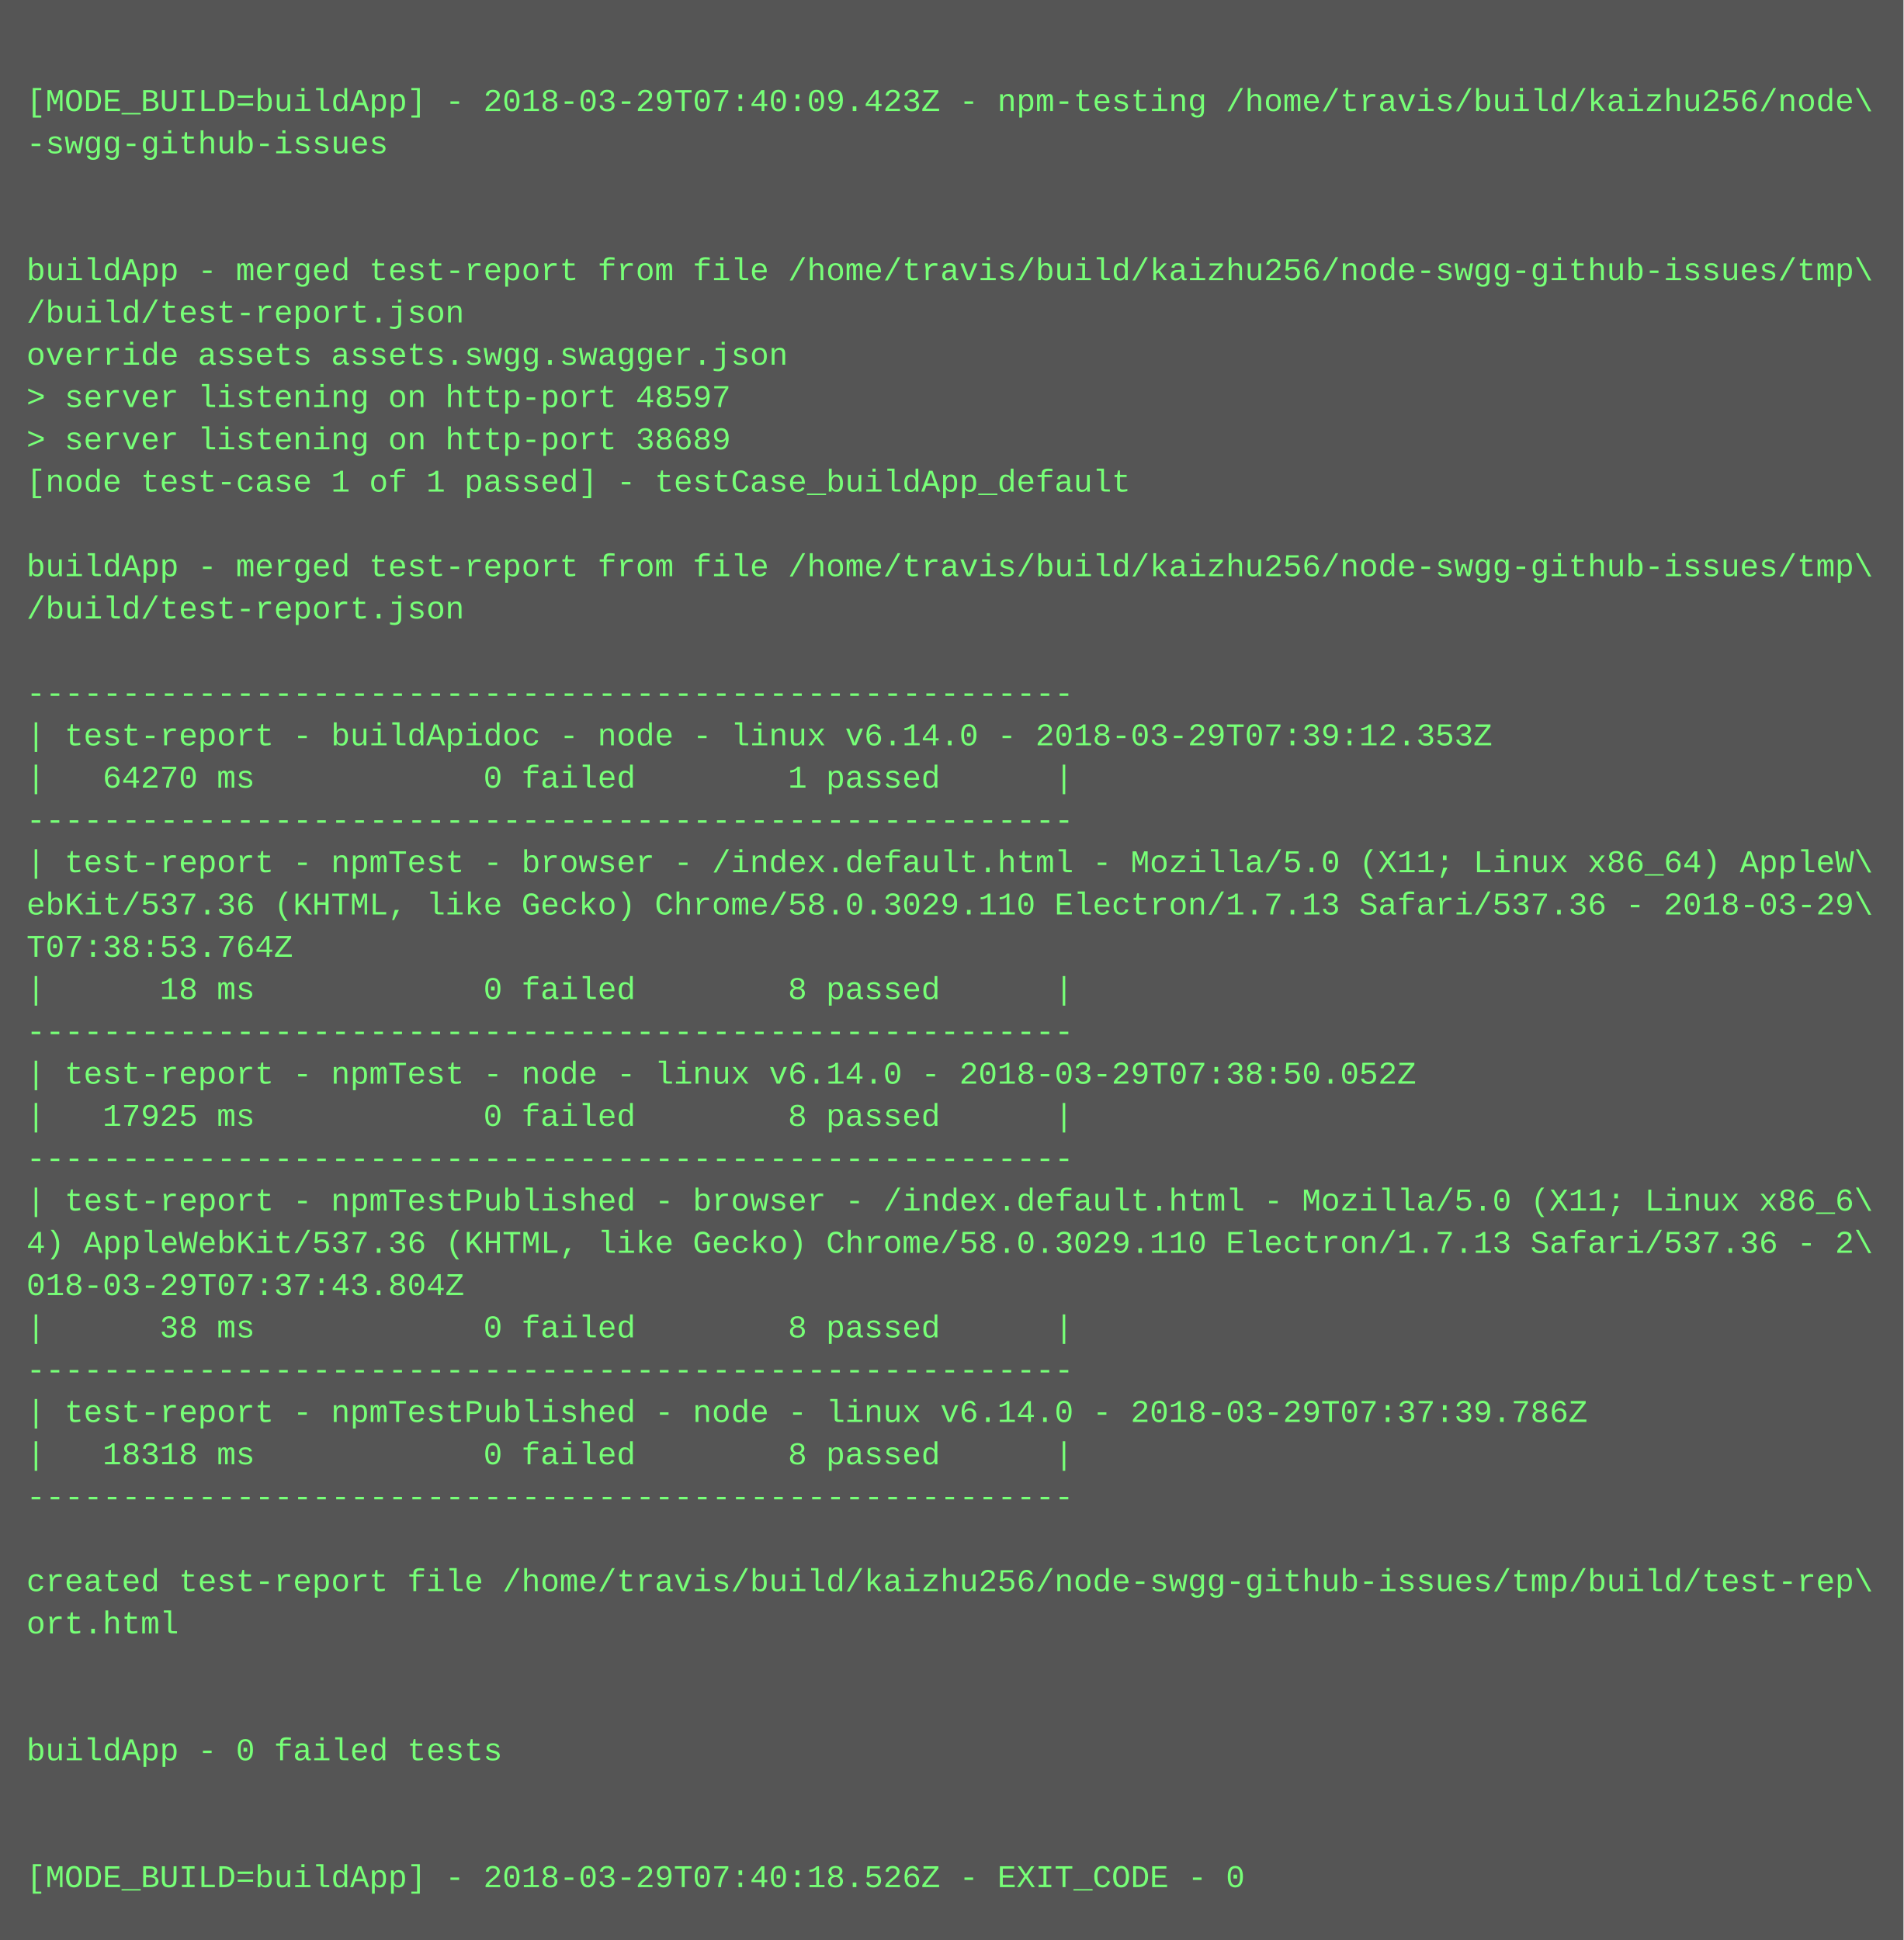
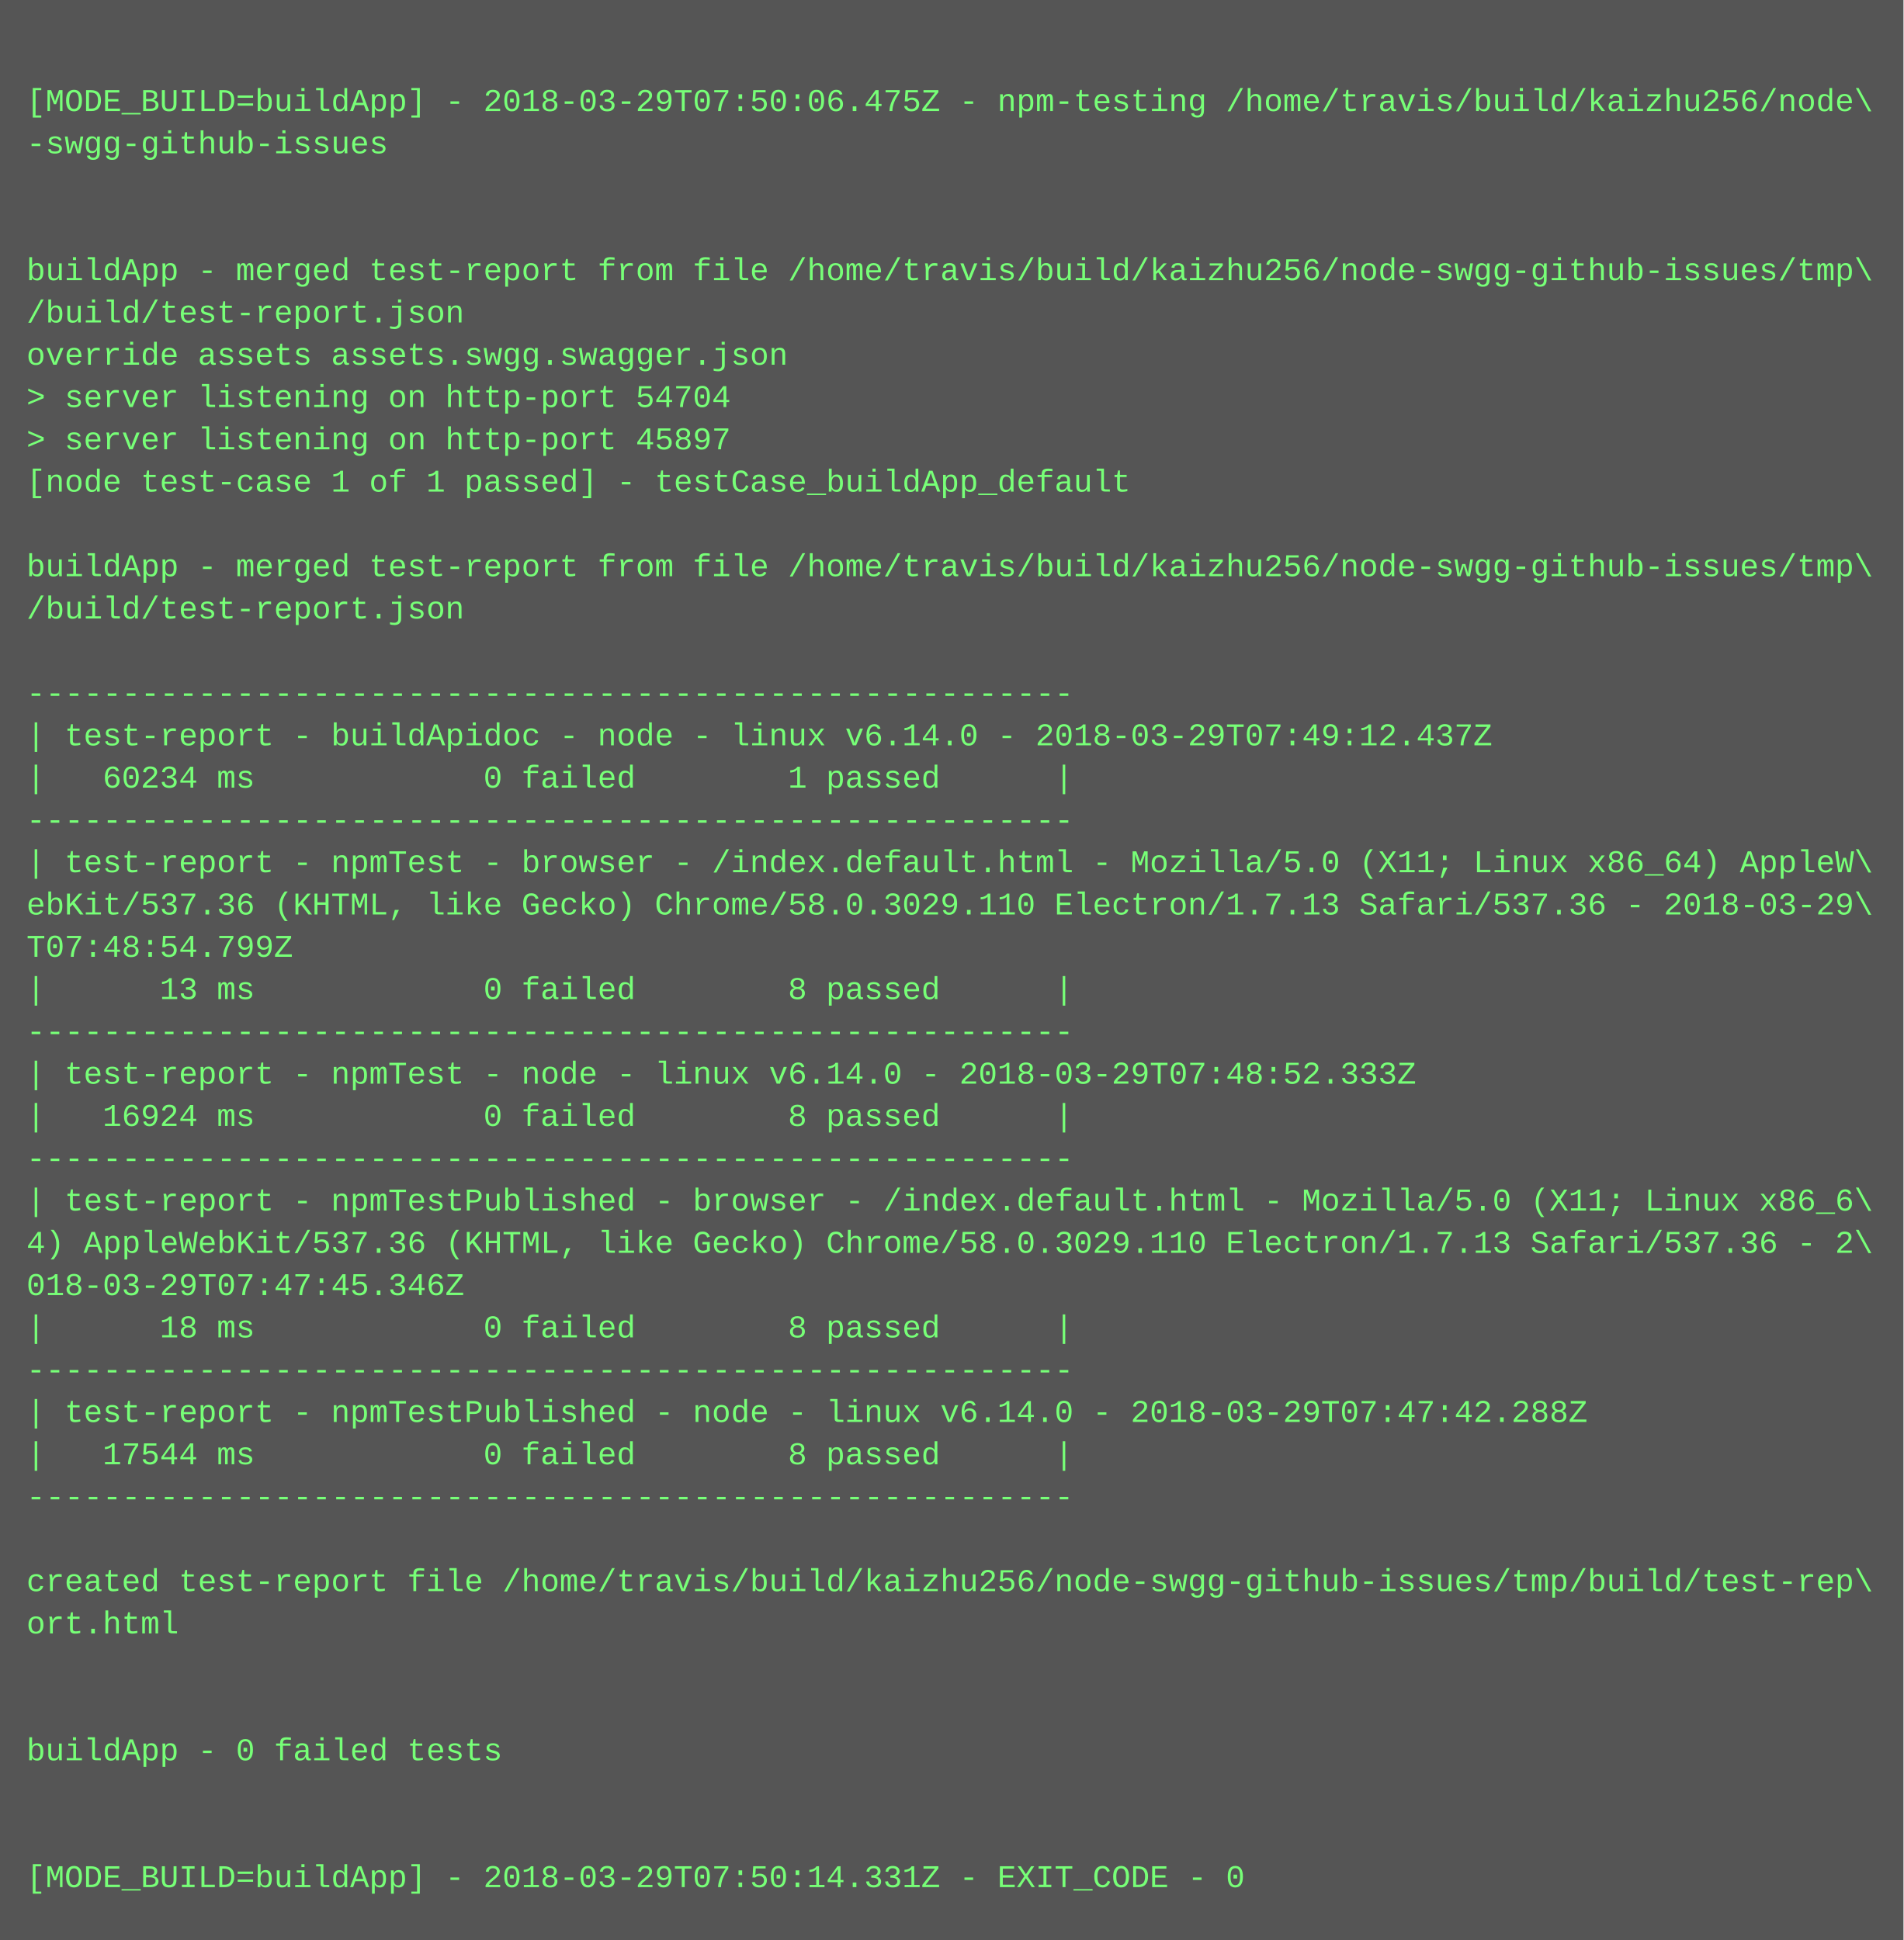
<svg xmlns="http://www.w3.org/2000/svg" height="734" width="720">
  <rect height="734" fill="#555" width="720" />
  <text fill="#7f7" font-family="Courier New" font-size="12" xml:space="preserve">
    <tspan x="10" y="26" />
-     <tspan x="10" y="42">[MODE_BUILD=buildApp] - 2018-03-29T07:40:09.423Z - npm-testing /home/travis/build/kaizhu256/node\</tspan>
+     <tspan x="10" y="42">[MODE_BUILD=buildApp] - 2018-03-29T07:50:06.475Z - npm-testing /home/travis/build/kaizhu256/node\</tspan>
    <tspan x="10" y="58">-swgg-github-issues</tspan>
    <tspan x="10" y="74" />
    <tspan x="10" y="90" />
    <tspan x="10" y="106">buildApp - merged test-report from file /home/travis/build/kaizhu256/node-swgg-github-issues/tmp\</tspan>
    <tspan x="10" y="122">/build/test-report.json</tspan>
    <tspan x="10" y="138">override assets assets.swgg.swagger.json</tspan>
-     <tspan x="10" y="154">&gt; server listening on http-port 48597</tspan>
-     <tspan x="10" y="170">&gt; server listening on http-port 38689</tspan>
+     <tspan x="10" y="154">&gt; server listening on http-port 54704</tspan>
+     <tspan x="10" y="170">&gt; server listening on http-port 45897</tspan>
    <tspan x="10" y="186">[node test-case 1 of 1 passed] - testCase_buildApp_default</tspan>
    <tspan x="10" y="202" />
    <tspan x="10" y="218">buildApp - merged test-report from file /home/travis/build/kaizhu256/node-swgg-github-issues/tmp\</tspan>
    <tspan x="10" y="234">/build/test-report.json</tspan>
    <tspan x="10" y="250" />
    <tspan x="10" y="266">-------------------------------------------------------</tspan>
-     <tspan x="10" y="282">| test-report - buildApidoc - node - linux v6.14.0 - 2018-03-29T07:39:12.353Z</tspan>
-     <tspan x="10" y="298">|   64270 ms            0 failed        1 passed      |</tspan>
+     <tspan x="10" y="282">| test-report - buildApidoc - node - linux v6.14.0 - 2018-03-29T07:49:12.437Z</tspan>
+     <tspan x="10" y="298">|   60234 ms            0 failed        1 passed      |</tspan>
    <tspan x="10" y="314">-------------------------------------------------------</tspan>
    <tspan x="10" y="330">| test-report - npmTest - browser - /index.default.html - Mozilla/5.0 (X11; Linux x86_64) AppleW\</tspan>
    <tspan x="10" y="346">ebKit/537.36 (KHTML, like Gecko) Chrome/58.0.3029.110 Electron/1.7.13 Safari/537.36 - 2018-03-29\</tspan>
-     <tspan x="10" y="362">T07:38:53.764Z</tspan>
-     <tspan x="10" y="378">|      18 ms            0 failed        8 passed      |</tspan>
+     <tspan x="10" y="362">T07:48:54.799Z</tspan>
+     <tspan x="10" y="378">|      13 ms            0 failed        8 passed      |</tspan>
    <tspan x="10" y="394">-------------------------------------------------------</tspan>
-     <tspan x="10" y="410">| test-report - npmTest - node - linux v6.14.0 - 2018-03-29T07:38:50.052Z</tspan>
-     <tspan x="10" y="426">|   17925 ms            0 failed        8 passed      |</tspan>
+     <tspan x="10" y="410">| test-report - npmTest - node - linux v6.14.0 - 2018-03-29T07:48:52.333Z</tspan>
+     <tspan x="10" y="426">|   16924 ms            0 failed        8 passed      |</tspan>
    <tspan x="10" y="442">-------------------------------------------------------</tspan>
    <tspan x="10" y="458">| test-report - npmTestPublished - browser - /index.default.html - Mozilla/5.0 (X11; Linux x86_6\</tspan>
    <tspan x="10" y="474">4) AppleWebKit/537.36 (KHTML, like Gecko) Chrome/58.0.3029.110 Electron/1.7.13 Safari/537.36 - 2\</tspan>
-     <tspan x="10" y="490">018-03-29T07:37:43.804Z</tspan>
-     <tspan x="10" y="506">|      38 ms            0 failed        8 passed      |</tspan>
+     <tspan x="10" y="490">018-03-29T07:47:45.346Z</tspan>
+     <tspan x="10" y="506">|      18 ms            0 failed        8 passed      |</tspan>
    <tspan x="10" y="522">-------------------------------------------------------</tspan>
-     <tspan x="10" y="538">| test-report - npmTestPublished - node - linux v6.14.0 - 2018-03-29T07:37:39.786Z</tspan>
-     <tspan x="10" y="554">|   18318 ms            0 failed        8 passed      |</tspan>
+     <tspan x="10" y="538">| test-report - npmTestPublished - node - linux v6.14.0 - 2018-03-29T07:47:42.288Z</tspan>
+     <tspan x="10" y="554">|   17544 ms            0 failed        8 passed      |</tspan>
    <tspan x="10" y="570">-------------------------------------------------------</tspan>
    <tspan x="10" y="586" />
    <tspan x="10" y="602">created test-report file /home/travis/build/kaizhu256/node-swgg-github-issues/tmp/build/test-rep\</tspan>
    <tspan x="10" y="618">ort.html</tspan>
    <tspan x="10" y="634" />
    <tspan x="10" y="650" />
    <tspan x="10" y="666">buildApp - 0 failed tests</tspan>
    <tspan x="10" y="682" />
    <tspan x="10" y="698" />
-     <tspan x="10" y="714">[MODE_BUILD=buildApp] - 2018-03-29T07:40:18.526Z - EXIT_CODE - 0</tspan>
+     <tspan x="10" y="714">[MODE_BUILD=buildApp] - 2018-03-29T07:50:14.331Z - EXIT_CODE - 0</tspan>
  </text>
</svg>
